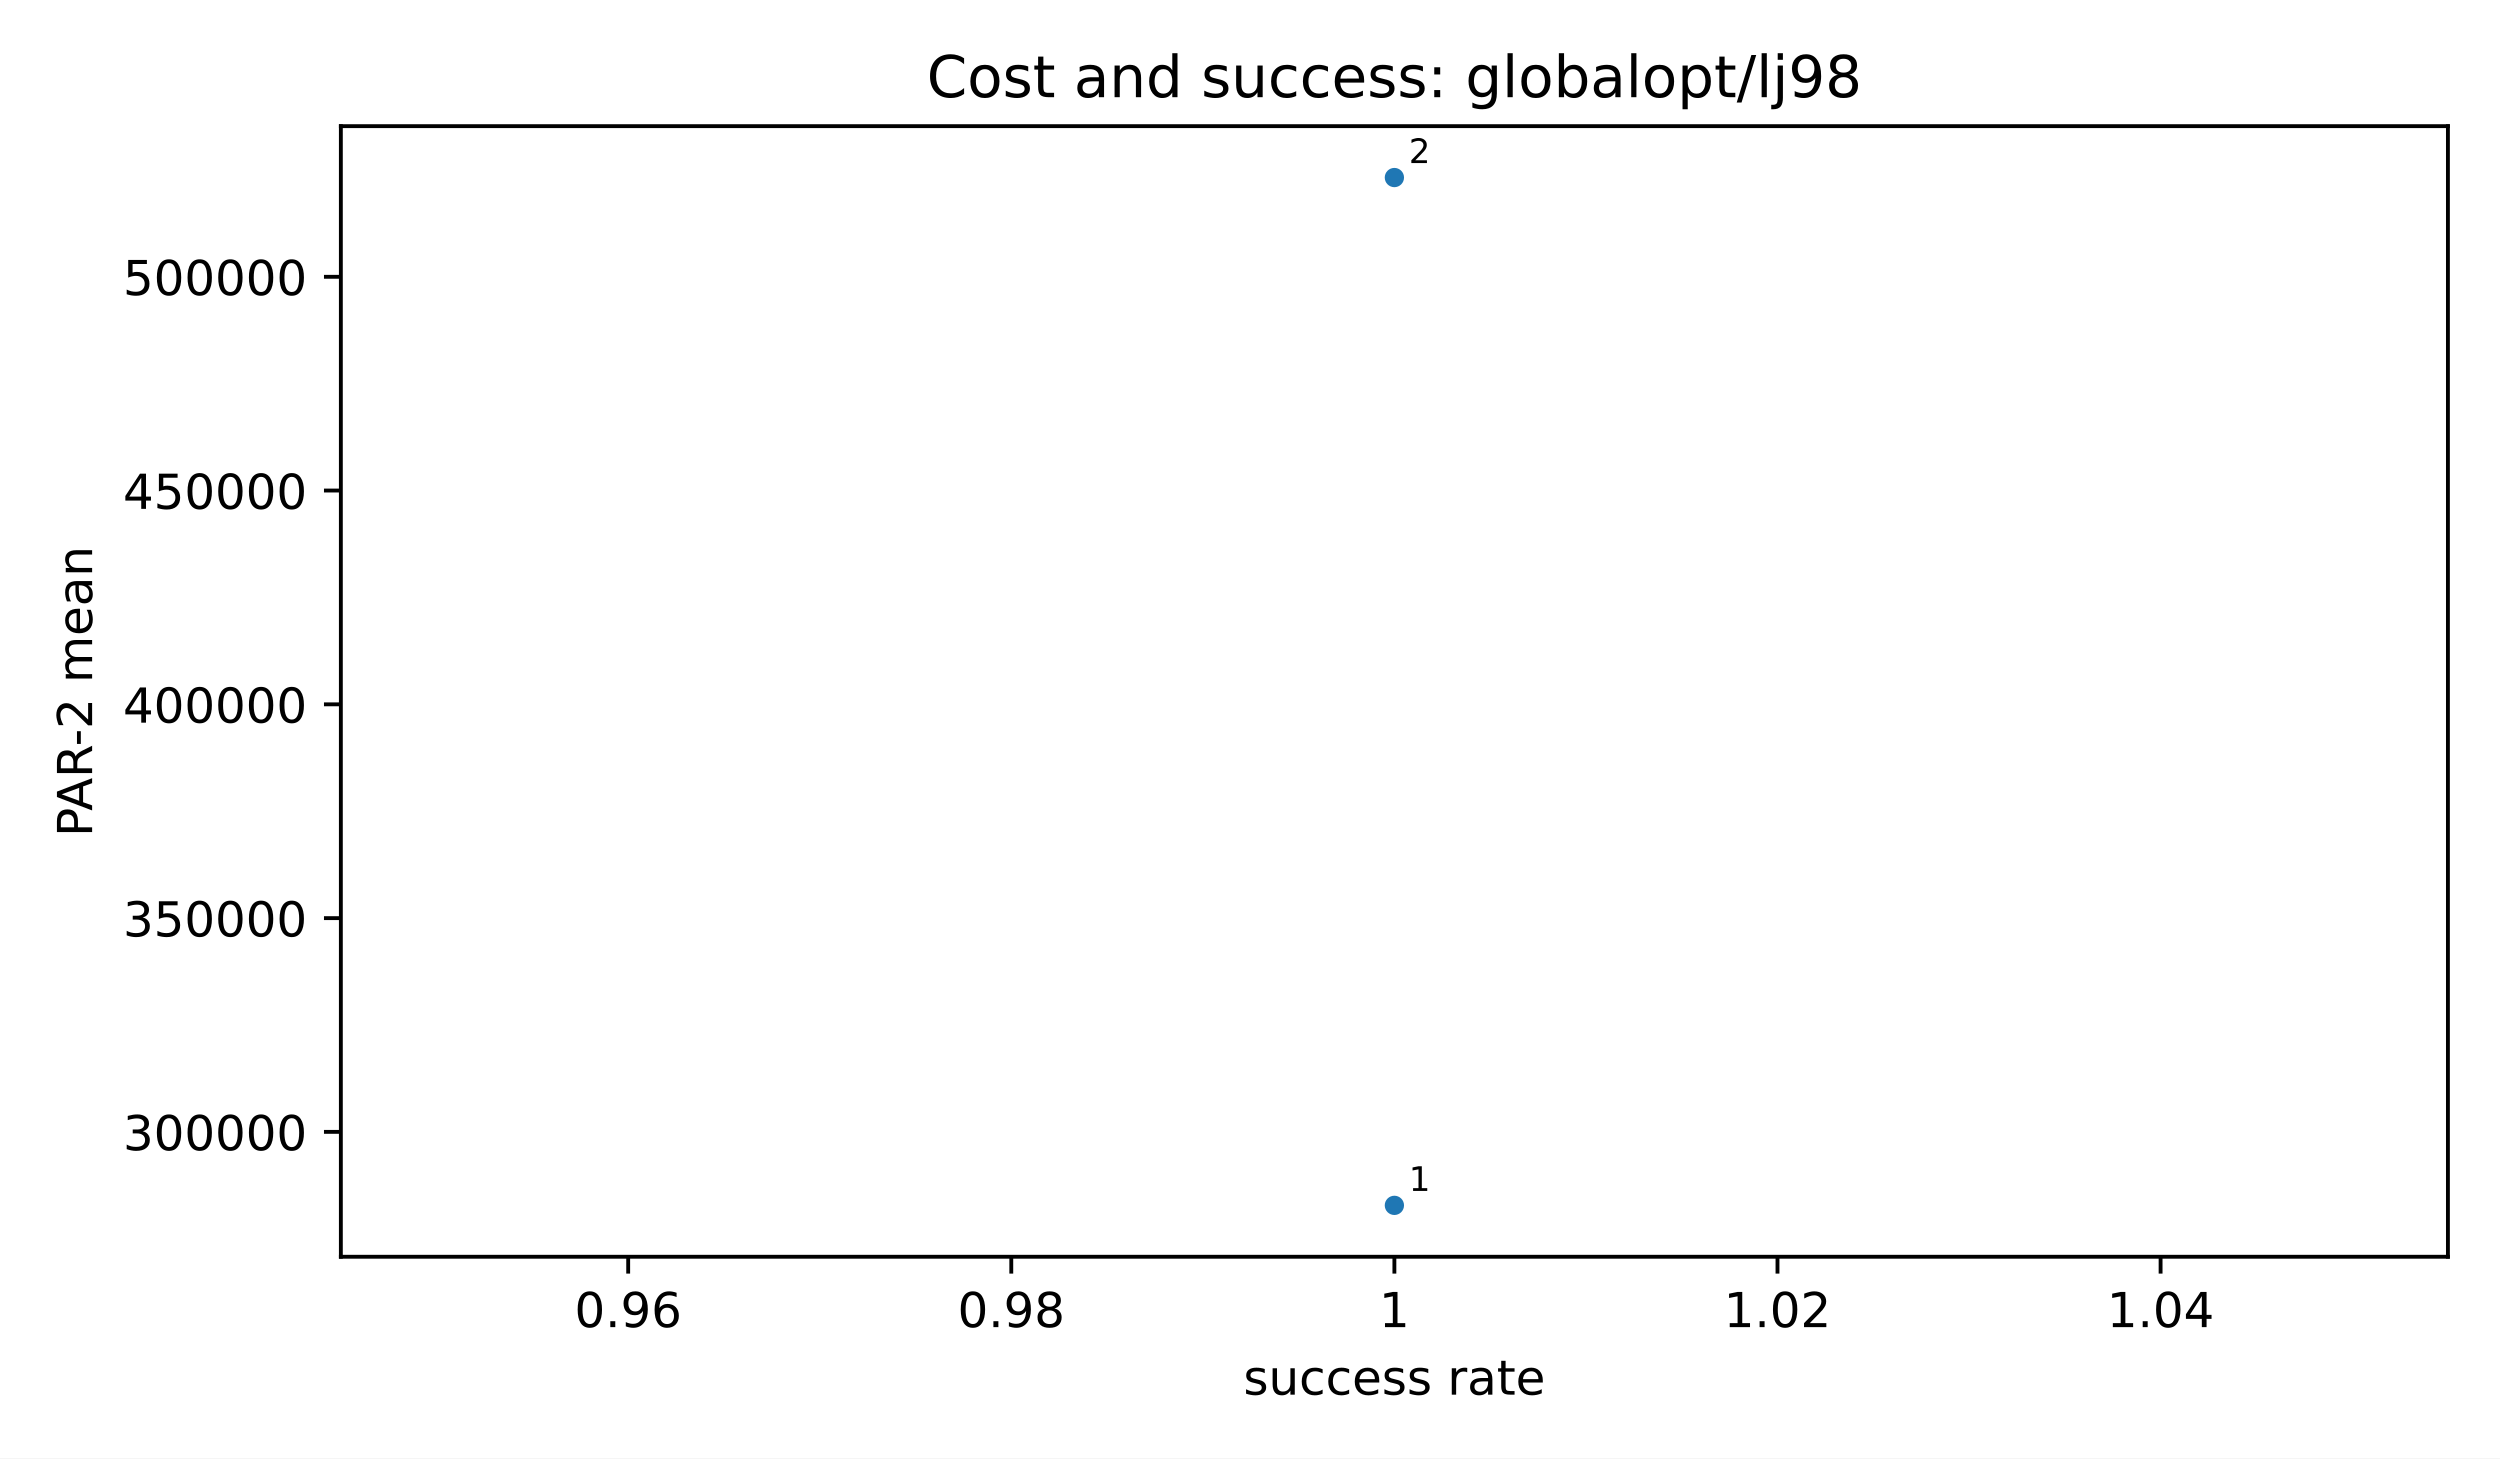
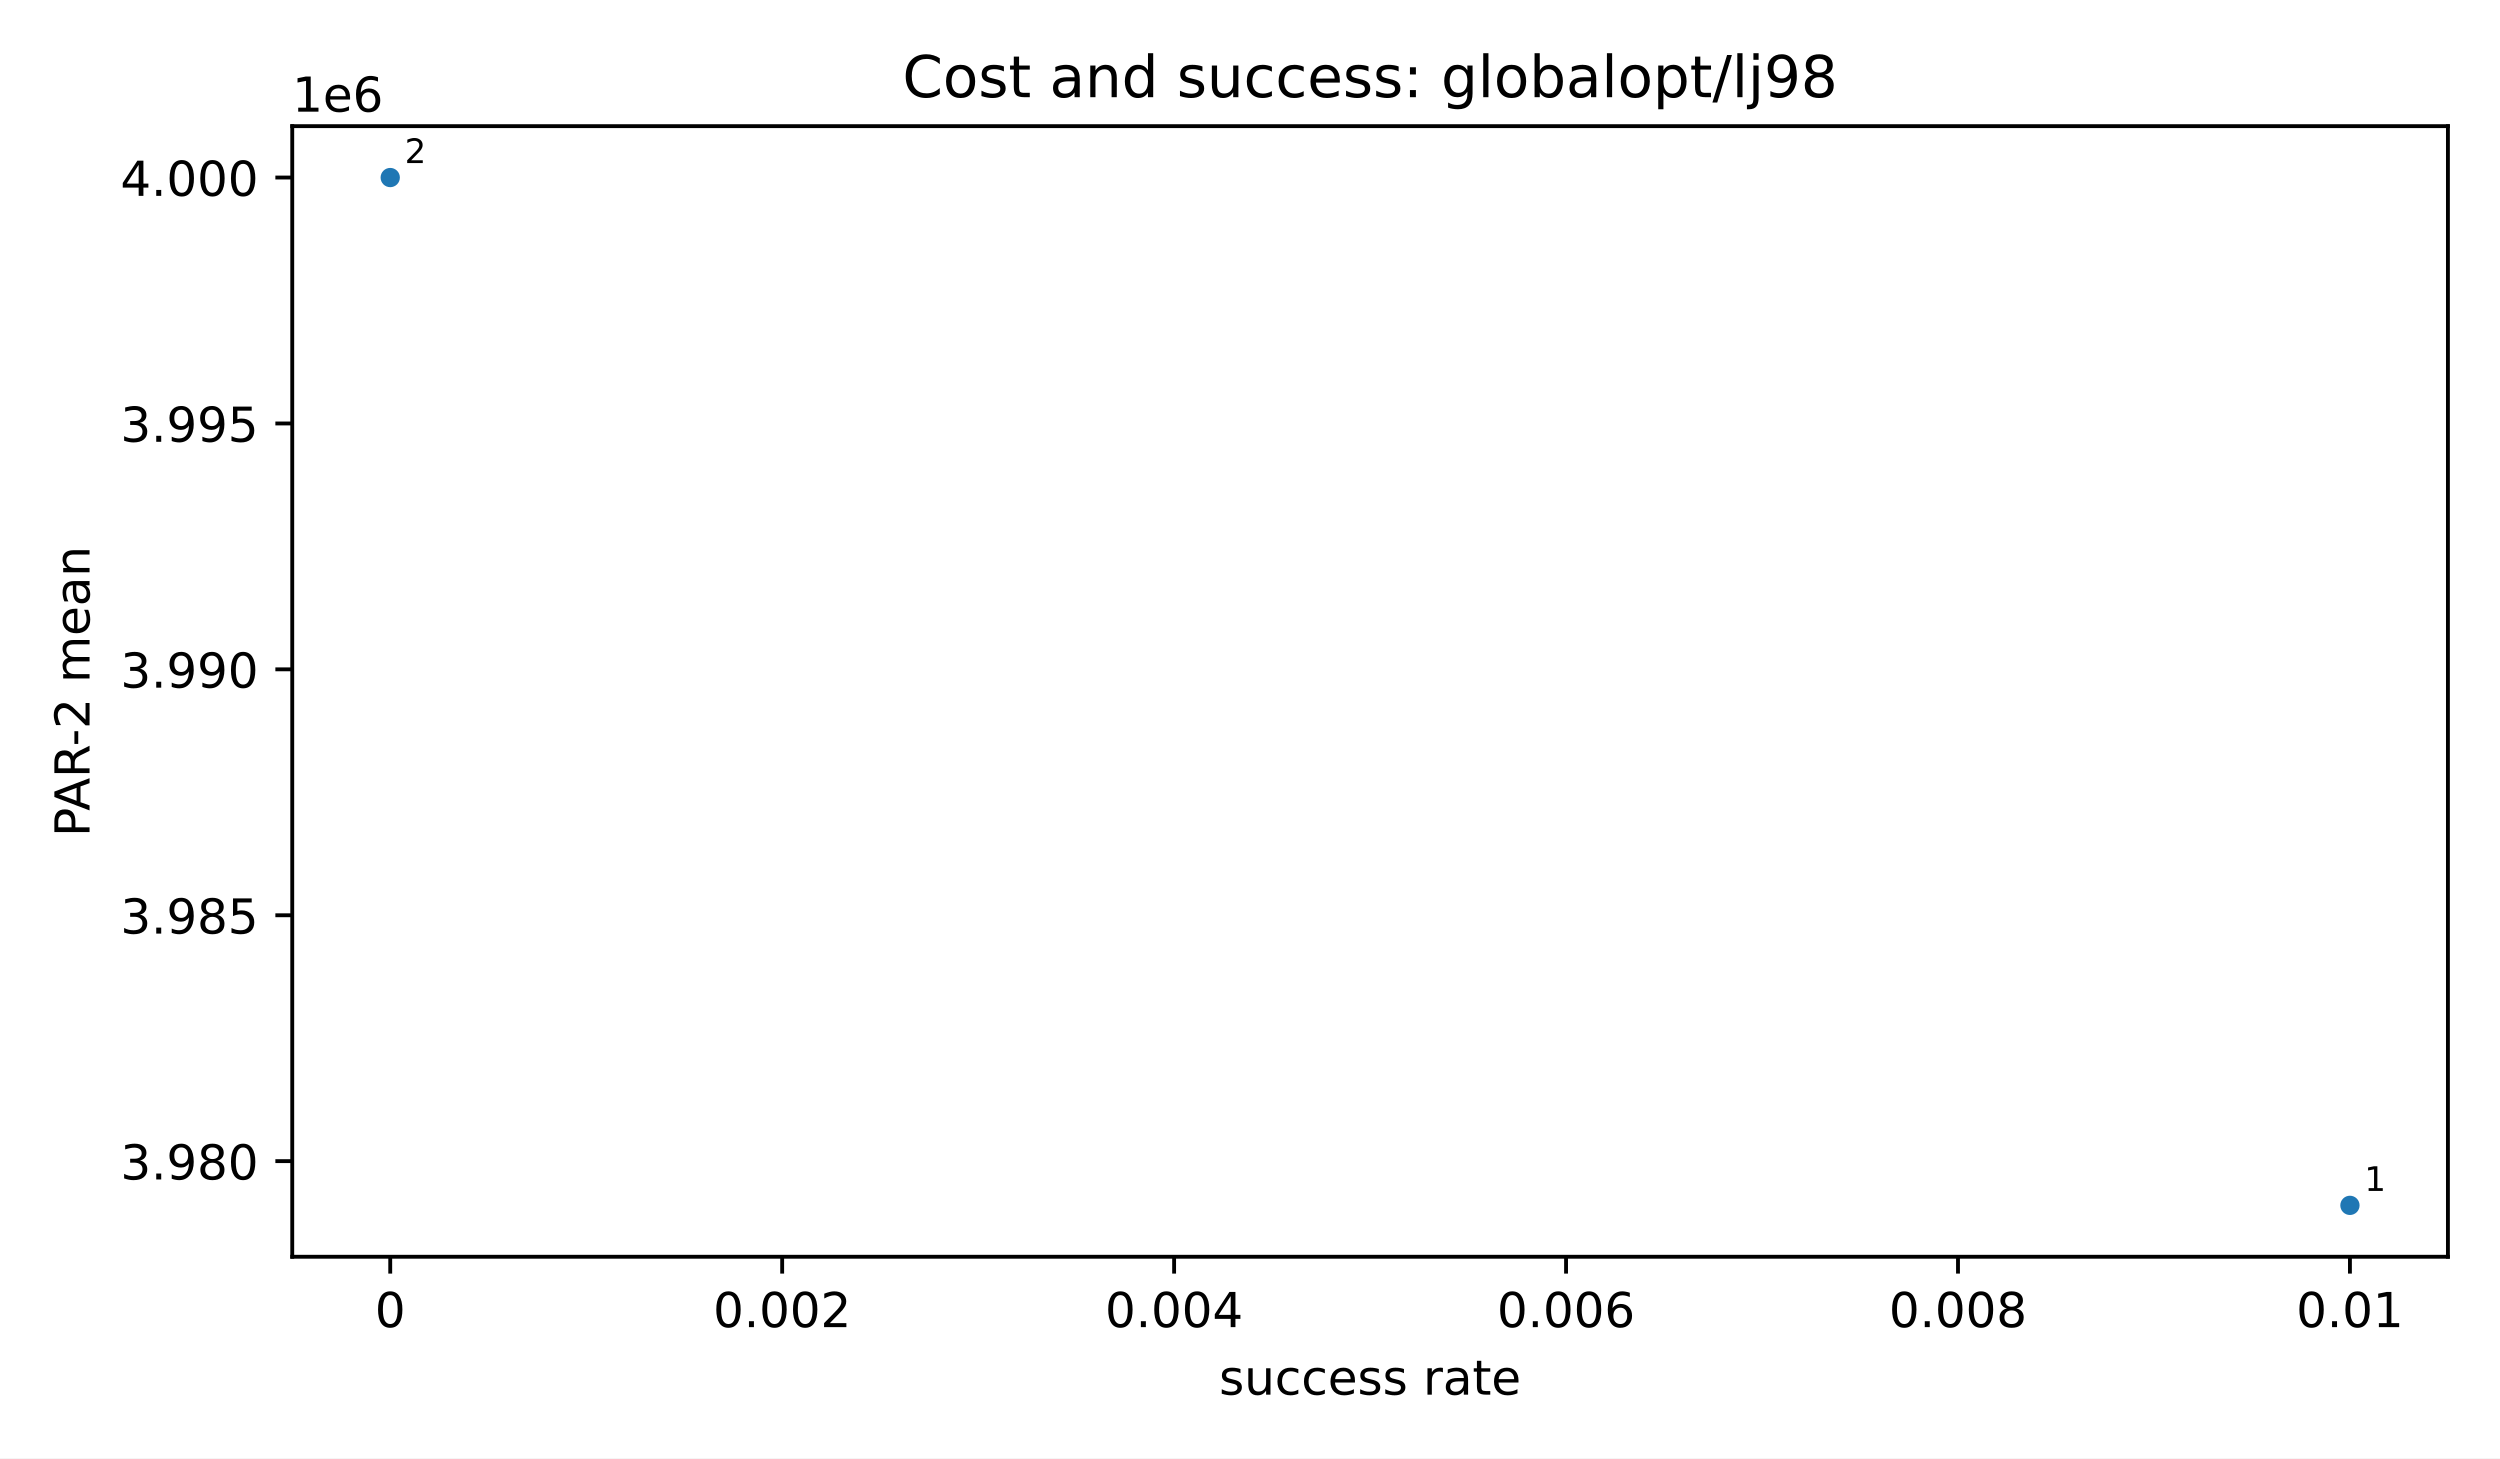
<svg xmlns="http://www.w3.org/2000/svg" xmlns:xlink="http://www.w3.org/1999/xlink" width="518.4pt" height="302.4pt" viewBox="0 0 518.4 302.4" version="1.1">
  <defs>
    <style type="text/css">*{stroke-linejoin: round; stroke-linecap: butt}</style>
  </defs>
  <g id="figure_1">
    <g id="patch_1">
      <path d="M 0 302.4  L 518.4 302.4  L 518.4 0  L 0 0  z " style="fill: #ffffff" />
    </g>
    <g id="axes_1">
      <g id="patch_2">
-         <path d="M 70.68 260.6  L 507.6 260.6  L 507.6 26.16  L 70.68 26.16  z " style="fill: #ffffff" />
+         <path d="M 60.6 260.6  L 507.6 260.6  L 507.6 26.16  L 60.6 26.16  z " style="fill: #ffffff" />
      </g>
      <g id="PathCollection_1">
        <defs>
          <path id="m2d8934182f" d="M 0 2  C 0.53 2 1.039 1.789 1.414 1.414  C 1.789 1.039 2 0.53 2 0  C 2 -0.53 1.789 -1.039 1.414 -1.414  C 1.039 -1.789 0.53 -2 0 -2  C -0.53 -2 -1.039 -1.789 -1.414 -1.414  C -1.789 -1.039 -2 -0.53 -2 0  C -2 0.53 -1.789 1.039 -1.414 1.414  C -1.039 1.789 -0.53 2 0 2  z " />
        </defs>
-         <g clip-path="url(#p58a81f9ba8)">
-           <use xlink:href="#m2d8934182f" x="289.14" y="249.944" style="fill: #1f77b4" />
-           <use xlink:href="#m2d8934182f" x="289.14" y="36.816" style="fill: #1f77b4" />
+         <g clip-path="url(#p0a1c0e47f8)">
+           <use xlink:href="#m2d8934182f" x="487.282" y="249.944" style="fill: #1f77b4" />
+           <use xlink:href="#m2d8934182f" x="80.918" y="36.816" style="fill: #1f77b4" />
        </g>
      </g>
      <g id="matplotlib.axis_1">
        <g id="xtick_1">
          <g id="line2d_1">
            <defs>
              <path id="m8ea4d47d77" d="M 0 0  L 0 3.5  " style="stroke: #000000; stroke-width: 0.8" />
            </defs>
            <g>
-               <use xlink:href="#m8ea4d47d77" x="130.26" y="260.6" style="stroke: #000000; stroke-width: 0.8" />
+               <use xlink:href="#m8ea4d47d77" x="80.918" y="260.6" style="stroke: #000000; stroke-width: 0.8" />
            </g>
          </g>
          <g id="text_1">
-             <text style="font-size: 10px; font-family: 'DejaVu Sans', 'Bitstream Vera Sans', 'Computer Modern Sans Serif', 'Lucida Grande', 'Verdana', 'Geneva', 'Lucid', 'Arial', 'Helvetica', 'Avant Garde', sans-serif; text-anchor: middle" x="130.26" y="275.198" transform="rotate(-0 130.26 275.1977)">0.96</text>
+             <text style="font-size: 10px; font-family: 'DejaVu Sans', 'Bitstream Vera Sans', 'Computer Modern Sans Serif', 'Lucida Grande', 'Verdana', 'Geneva', 'Lucid', 'Arial', 'Helvetica', 'Avant Garde', sans-serif; text-anchor: middle" x="80.918" y="275.198" transform="rotate(-0 80.91818 275.1977)">0</text>
          </g>
        </g>
        <g id="xtick_2">
          <g id="line2d_2">
            <g>
-               <use xlink:href="#m8ea4d47d77" x="209.7" y="260.6" style="stroke: #000000; stroke-width: 0.8" />
+               <use xlink:href="#m8ea4d47d77" x="162.191" y="260.6" style="stroke: #000000; stroke-width: 0.8" />
            </g>
          </g>
          <g id="text_2">
-             <text style="font-size: 10px; font-family: 'DejaVu Sans', 'Bitstream Vera Sans', 'Computer Modern Sans Serif', 'Lucida Grande', 'Verdana', 'Geneva', 'Lucid', 'Arial', 'Helvetica', 'Avant Garde', sans-serif; text-anchor: middle" x="209.7" y="275.198" transform="rotate(-0 209.7 275.1977)">0.98</text>
+             <text style="font-size: 10px; font-family: 'DejaVu Sans', 'Bitstream Vera Sans', 'Computer Modern Sans Serif', 'Lucida Grande', 'Verdana', 'Geneva', 'Lucid', 'Arial', 'Helvetica', 'Avant Garde', sans-serif; text-anchor: middle" x="162.191" y="275.198" transform="rotate(-0 162.1909 275.1977)">0.002</text>
          </g>
        </g>
        <g id="xtick_3">
          <g id="line2d_3">
            <g>
-               <use xlink:href="#m8ea4d47d77" x="289.14" y="260.6" style="stroke: #000000; stroke-width: 0.8" />
+               <use xlink:href="#m8ea4d47d77" x="243.464" y="260.6" style="stroke: #000000; stroke-width: 0.8" />
            </g>
          </g>
          <g id="text_3">
-             <text style="font-size: 10px; font-family: 'DejaVu Sans', 'Bitstream Vera Sans', 'Computer Modern Sans Serif', 'Lucida Grande', 'Verdana', 'Geneva', 'Lucid', 'Arial', 'Helvetica', 'Avant Garde', sans-serif; text-anchor: middle" x="289.14" y="275.198" transform="rotate(-0 289.14 275.1977)">1</text>
+             <text style="font-size: 10px; font-family: 'DejaVu Sans', 'Bitstream Vera Sans', 'Computer Modern Sans Serif', 'Lucida Grande', 'Verdana', 'Geneva', 'Lucid', 'Arial', 'Helvetica', 'Avant Garde', sans-serif; text-anchor: middle" x="243.464" y="275.198" transform="rotate(-0 243.4636 275.1977)">0.004</text>
          </g>
        </g>
        <g id="xtick_4">
          <g id="line2d_4">
            <g>
-               <use xlink:href="#m8ea4d47d77" x="368.58" y="260.6" style="stroke: #000000; stroke-width: 0.8" />
+               <use xlink:href="#m8ea4d47d77" x="324.736" y="260.6" style="stroke: #000000; stroke-width: 0.8" />
            </g>
          </g>
          <g id="text_4">
-             <text style="font-size: 10px; font-family: 'DejaVu Sans', 'Bitstream Vera Sans', 'Computer Modern Sans Serif', 'Lucida Grande', 'Verdana', 'Geneva', 'Lucid', 'Arial', 'Helvetica', 'Avant Garde', sans-serif; text-anchor: middle" x="368.58" y="275.198" transform="rotate(-0 368.58 275.1977)">1.02</text>
+             <text style="font-size: 10px; font-family: 'DejaVu Sans', 'Bitstream Vera Sans', 'Computer Modern Sans Serif', 'Lucida Grande', 'Verdana', 'Geneva', 'Lucid', 'Arial', 'Helvetica', 'Avant Garde', sans-serif; text-anchor: middle" x="324.736" y="275.198" transform="rotate(-0 324.7364 275.1977)">0.006</text>
          </g>
        </g>
        <g id="xtick_5">
          <g id="line2d_5">
            <g>
-               <use xlink:href="#m8ea4d47d77" x="448.02" y="260.6" style="stroke: #000000; stroke-width: 0.8" />
+               <use xlink:href="#m8ea4d47d77" x="406.009" y="260.6" style="stroke: #000000; stroke-width: 0.8" />
            </g>
          </g>
          <g id="text_5">
-             <text style="font-size: 10px; font-family: 'DejaVu Sans', 'Bitstream Vera Sans', 'Computer Modern Sans Serif', 'Lucida Grande', 'Verdana', 'Geneva', 'Lucid', 'Arial', 'Helvetica', 'Avant Garde', sans-serif; text-anchor: middle" x="448.02" y="275.198" transform="rotate(-0 448.02 275.1977)">1.04</text>
+             <text style="font-size: 10px; font-family: 'DejaVu Sans', 'Bitstream Vera Sans', 'Computer Modern Sans Serif', 'Lucida Grande', 'Verdana', 'Geneva', 'Lucid', 'Arial', 'Helvetica', 'Avant Garde', sans-serif; text-anchor: middle" x="406.009" y="275.198" transform="rotate(-0 406.0091 275.1977)">0.008</text>
          </g>
        </g>
-         <g id="text_6">
-           <text style="font-size: 10px; font-family: 'DejaVu Sans', 'Bitstream Vera Sans', 'Computer Modern Sans Serif', 'Lucida Grande', 'Verdana', 'Geneva', 'Lucid', 'Arial', 'Helvetica', 'Avant Garde', sans-serif; text-anchor: middle" x="289.14" y="289.198" transform="rotate(-0 289.14 289.1977)">success rate</text>
+         <g id="xtick_6">
+           <g id="line2d_6">
+             <g>
+               <use xlink:href="#m8ea4d47d77" x="487.282" y="260.6" style="stroke: #000000; stroke-width: 0.8" />
+             </g>
+           </g>
+           <g id="text_6">
+             <text style="font-size: 10px; font-family: 'DejaVu Sans', 'Bitstream Vera Sans', 'Computer Modern Sans Serif', 'Lucida Grande', 'Verdana', 'Geneva', 'Lucid', 'Arial', 'Helvetica', 'Avant Garde', sans-serif; text-anchor: middle" x="487.282" y="275.198" transform="rotate(-0 487.2818 275.1977)">0.01</text>
+           </g>
+         </g>
+         <g id="text_7">
+           <text style="font-size: 10px; font-family: 'DejaVu Sans', 'Bitstream Vera Sans', 'Computer Modern Sans Serif', 'Lucida Grande', 'Verdana', 'Geneva', 'Lucid', 'Arial', 'Helvetica', 'Avant Garde', sans-serif; text-anchor: middle" x="284.1" y="289.198" transform="rotate(-0 284.1 289.1977)">success rate</text>
        </g>
      </g>
      <g id="matplotlib.axis_2">
        <g id="ytick_1">
-           <g id="line2d_6">
+           <g id="line2d_7">
            <defs>
              <path id="md659df78fa" d="M 0 0  L -3.5 0  " style="stroke: #000000; stroke-width: 0.8" />
            </defs>
            <g>
-               <use xlink:href="#md659df78fa" x="70.68" y="234.708" style="stroke: #000000; stroke-width: 0.8" />
+               <use xlink:href="#md659df78fa" x="60.6" y="240.777" style="stroke: #000000; stroke-width: 0.8" />
            </g>
          </g>
-           <g id="text_7">
-             <text style="font-size: 10px; font-family: 'DejaVu Sans', 'Bitstream Vera Sans', 'Computer Modern Sans Serif', 'Lucida Grande', 'Verdana', 'Geneva', 'Lucid', 'Arial', 'Helvetica', 'Avant Garde', sans-serif; text-anchor: end" x="63.68" y="238.507" transform="rotate(-0 63.68 238.5071)">300000</text>
+           <g id="text_8">
+             <text style="font-size: 10px; font-family: 'DejaVu Sans', 'Bitstream Vera Sans', 'Computer Modern Sans Serif', 'Lucida Grande', 'Verdana', 'Geneva', 'Lucid', 'Arial', 'Helvetica', 'Avant Garde', sans-serif; text-anchor: end" x="53.6" y="244.576" transform="rotate(-0 53.6 244.5762)">3.980</text>
          </g>
        </g>
        <g id="ytick_2">
-           <g id="line2d_7">
+           <g id="line2d_8">
            <g>
-               <use xlink:href="#md659df78fa" x="70.68" y="190.38" style="stroke: #000000; stroke-width: 0.8" />
+               <use xlink:href="#md659df78fa" x="60.6" y="189.787" style="stroke: #000000; stroke-width: 0.8" />
            </g>
          </g>
-           <g id="text_8">
-             <text style="font-size: 10px; font-family: 'DejaVu Sans', 'Bitstream Vera Sans', 'Computer Modern Sans Serif', 'Lucida Grande', 'Verdana', 'Geneva', 'Lucid', 'Arial', 'Helvetica', 'Avant Garde', sans-serif; text-anchor: end" x="63.68" y="194.179" transform="rotate(-0 63.68 194.1788)">350000</text>
+           <g id="text_9">
+             <text style="font-size: 10px; font-family: 'DejaVu Sans', 'Bitstream Vera Sans', 'Computer Modern Sans Serif', 'Lucida Grande', 'Verdana', 'Geneva', 'Lucid', 'Arial', 'Helvetica', 'Avant Garde', sans-serif; text-anchor: end" x="53.6" y="193.586" transform="rotate(-0 53.6 193.5859)">3.985</text>
          </g>
        </g>
        <g id="ytick_3">
-           <g id="line2d_8">
+           <g id="line2d_9">
            <g>
-               <use xlink:href="#md659df78fa" x="70.68" y="146.052" style="stroke: #000000; stroke-width: 0.8" />
+               <use xlink:href="#md659df78fa" x="60.6" y="138.797" style="stroke: #000000; stroke-width: 0.8" />
            </g>
          </g>
-           <g id="text_9">
-             <text style="font-size: 10px; font-family: 'DejaVu Sans', 'Bitstream Vera Sans', 'Computer Modern Sans Serif', 'Lucida Grande', 'Verdana', 'Geneva', 'Lucid', 'Arial', 'Helvetica', 'Avant Garde', sans-serif; text-anchor: end" x="63.68" y="149.851" transform="rotate(-0 63.68 149.8505)">400000</text>
+           <g id="text_10">
+             <text style="font-size: 10px; font-family: 'DejaVu Sans', 'Bitstream Vera Sans', 'Computer Modern Sans Serif', 'Lucida Grande', 'Verdana', 'Geneva', 'Lucid', 'Arial', 'Helvetica', 'Avant Garde', sans-serif; text-anchor: end" x="53.6" y="142.596" transform="rotate(-0 53.6 142.5957)">3.990</text>
          </g>
        </g>
        <g id="ytick_4">
-           <g id="line2d_9">
+           <g id="line2d_10">
            <g>
-               <use xlink:href="#md659df78fa" x="70.68" y="101.723" style="stroke: #000000; stroke-width: 0.8" />
+               <use xlink:href="#md659df78fa" x="60.6" y="87.807" style="stroke: #000000; stroke-width: 0.8" />
            </g>
          </g>
-           <g id="text_10">
-             <text style="font-size: 10px; font-family: 'DejaVu Sans', 'Bitstream Vera Sans', 'Computer Modern Sans Serif', 'Lucida Grande', 'Verdana', 'Geneva', 'Lucid', 'Arial', 'Helvetica', 'Avant Garde', sans-serif; text-anchor: end" x="63.68" y="105.522" transform="rotate(-0 63.68 105.5222)">450000</text>
+           <g id="text_11">
+             <text style="font-size: 10px; font-family: 'DejaVu Sans', 'Bitstream Vera Sans', 'Computer Modern Sans Serif', 'Lucida Grande', 'Verdana', 'Geneva', 'Lucid', 'Arial', 'Helvetica', 'Avant Garde', sans-serif; text-anchor: end" x="53.6" y="91.605" transform="rotate(-0 53.6 91.60543)">3.995</text>
          </g>
        </g>
        <g id="ytick_5">
-           <g id="line2d_10">
+           <g id="line2d_11">
            <g>
-               <use xlink:href="#md659df78fa" x="70.68" y="57.395" style="stroke: #000000; stroke-width: 0.8" />
+               <use xlink:href="#md659df78fa" x="60.6" y="36.816" style="stroke: #000000; stroke-width: 0.8" />
            </g>
          </g>
-           <g id="text_11">
-             <text style="font-size: 10px; font-family: 'DejaVu Sans', 'Bitstream Vera Sans', 'Computer Modern Sans Serif', 'Lucida Grande', 'Verdana', 'Geneva', 'Lucid', 'Arial', 'Helvetica', 'Avant Garde', sans-serif; text-anchor: end" x="63.68" y="61.194" transform="rotate(-0 63.68 61.19389)">500000</text>
+           <g id="text_12">
+             <text style="font-size: 10px; font-family: 'DejaVu Sans', 'Bitstream Vera Sans', 'Computer Modern Sans Serif', 'Lucida Grande', 'Verdana', 'Geneva', 'Lucid', 'Arial', 'Helvetica', 'Avant Garde', sans-serif; text-anchor: end" x="53.6" y="40.615" transform="rotate(-0 53.6 40.61519)">4.000</text>
          </g>
        </g>
-         <g id="text_12">
-           <text style="font-size: 10px; font-family: 'DejaVu Sans', 'Bitstream Vera Sans', 'Computer Modern Sans Serif', 'Lucida Grande', 'Verdana', 'Geneva', 'Lucid', 'Arial', 'Helvetica', 'Avant Garde', sans-serif; text-anchor: middle" x="19.103" y="143.38" transform="rotate(-90 19.10266 143.38)">PAR-2 mean</text>
+         <g id="text_13">
+           <text style="font-size: 10px; font-family: 'DejaVu Sans', 'Bitstream Vera Sans', 'Computer Modern Sans Serif', 'Lucida Grande', 'Verdana', 'Geneva', 'Lucid', 'Arial', 'Helvetica', 'Avant Garde', sans-serif; text-anchor: middle" x="18.57" y="143.38" transform="rotate(-90 18.56953 143.38)">PAR-2 mean</text>
+         </g>
+         <g id="text_14">
+           <text style="font-size: 10px; font-family: 'DejaVu Sans', 'Bitstream Vera Sans', 'Computer Modern Sans Serif', 'Lucida Grande', 'Verdana', 'Geneva', 'Lucid', 'Arial', 'Helvetica', 'Avant Garde', sans-serif; text-anchor: start" x="60.6" y="23.16" transform="rotate(-0 60.6 23.16)">1e6</text>
        </g>
      </g>
      <g id="patch_3">
-         <path d="M 70.68 260.6  L 70.68 26.16  " style="fill: none; stroke: #000000; stroke-width: 0.8; stroke-linejoin: miter; stroke-linecap: square" />
+         <path d="M 60.6 260.6  L 60.6 26.16  " style="fill: none; stroke: #000000; stroke-width: 0.8; stroke-linejoin: miter; stroke-linecap: square" />
      </g>
      <g id="patch_4">
        <path d="M 507.6 260.6  L 507.6 26.16  " style="fill: none; stroke: #000000; stroke-width: 0.8; stroke-linejoin: miter; stroke-linecap: square" />
      </g>
      <g id="patch_5">
-         <path d="M 70.68 260.6  L 507.6 260.6  " style="fill: none; stroke: #000000; stroke-width: 0.8; stroke-linejoin: miter; stroke-linecap: square" />
+         <path d="M 60.6 260.6  L 507.6 260.6  " style="fill: none; stroke: #000000; stroke-width: 0.8; stroke-linejoin: miter; stroke-linecap: square" />
      </g>
      <g id="patch_6">
-         <path d="M 70.68 26.16  L 507.6 26.16  " style="fill: none; stroke: #000000; stroke-width: 0.8; stroke-linejoin: miter; stroke-linecap: square" />
-       </g>
-       <g id="text_13">
-         <text style="font-size: 7px; font-family: 'DejaVu Sans', 'Bitstream Vera Sans', 'Computer Modern Sans Serif', 'Lucida Grande', 'Verdana', 'Geneva', 'Lucid', 'Arial', 'Helvetica', 'Avant Garde', sans-serif; text-anchor: start" x="292.14" y="246.944" transform="rotate(-0 292.14 246.9436)">1</text>
-       </g>
-       <g id="text_14">
-         <text style="font-size: 7px; font-family: 'DejaVu Sans', 'Bitstream Vera Sans', 'Computer Modern Sans Serif', 'Lucida Grande', 'Verdana', 'Geneva', 'Lucid', 'Arial', 'Helvetica', 'Avant Garde', sans-serif; text-anchor: start" x="292.14" y="33.816" transform="rotate(-0 292.14 33.81636)">2</text>
+         <path d="M 60.6 26.16  L 507.6 26.16  " style="fill: none; stroke: #000000; stroke-width: 0.8; stroke-linejoin: miter; stroke-linecap: square" />
      </g>
      <g id="text_15">
-         <text style="font-size: 12px; font-family: 'DejaVu Sans', 'Bitstream Vera Sans', 'Computer Modern Sans Serif', 'Lucida Grande', 'Verdana', 'Geneva', 'Lucid', 'Arial', 'Helvetica', 'Avant Garde', sans-serif; text-anchor: middle" x="289.14" y="20.16" transform="rotate(-0 289.14 20.16)">Cost and success: globalopt/lj98</text>
+         <text style="font-size: 7px; font-family: 'DejaVu Sans', 'Bitstream Vera Sans', 'Computer Modern Sans Serif', 'Lucida Grande', 'Verdana', 'Geneva', 'Lucid', 'Arial', 'Helvetica', 'Avant Garde', sans-serif; text-anchor: start" x="490.282" y="246.944" transform="rotate(-0 490.2818 246.9436)">1</text>
+       </g>
+       <g id="text_16">
+         <text style="font-size: 7px; font-family: 'DejaVu Sans', 'Bitstream Vera Sans', 'Computer Modern Sans Serif', 'Lucida Grande', 'Verdana', 'Geneva', 'Lucid', 'Arial', 'Helvetica', 'Avant Garde', sans-serif; text-anchor: start" x="83.918" y="33.816" transform="rotate(-0 83.91818 33.81636)">2</text>
+       </g>
+       <g id="text_17">
+         <text style="font-size: 12px; font-family: 'DejaVu Sans', 'Bitstream Vera Sans', 'Computer Modern Sans Serif', 'Lucida Grande', 'Verdana', 'Geneva', 'Lucid', 'Arial', 'Helvetica', 'Avant Garde', sans-serif; text-anchor: middle" x="284.1" y="20.16" transform="rotate(-0 284.1 20.16)">Cost and success: globalopt/lj98</text>
      </g>
    </g>
  </g>
  <defs>
-     <clipPath id="p58a81f9ba8">
-       <rect x="70.68" y="26.16" width="436.92" height="234.44" />
+     <clipPath id="p0a1c0e47f8">
+       <rect x="60.6" y="26.16" width="447" height="234.44" />
    </clipPath>
  </defs>
</svg>
